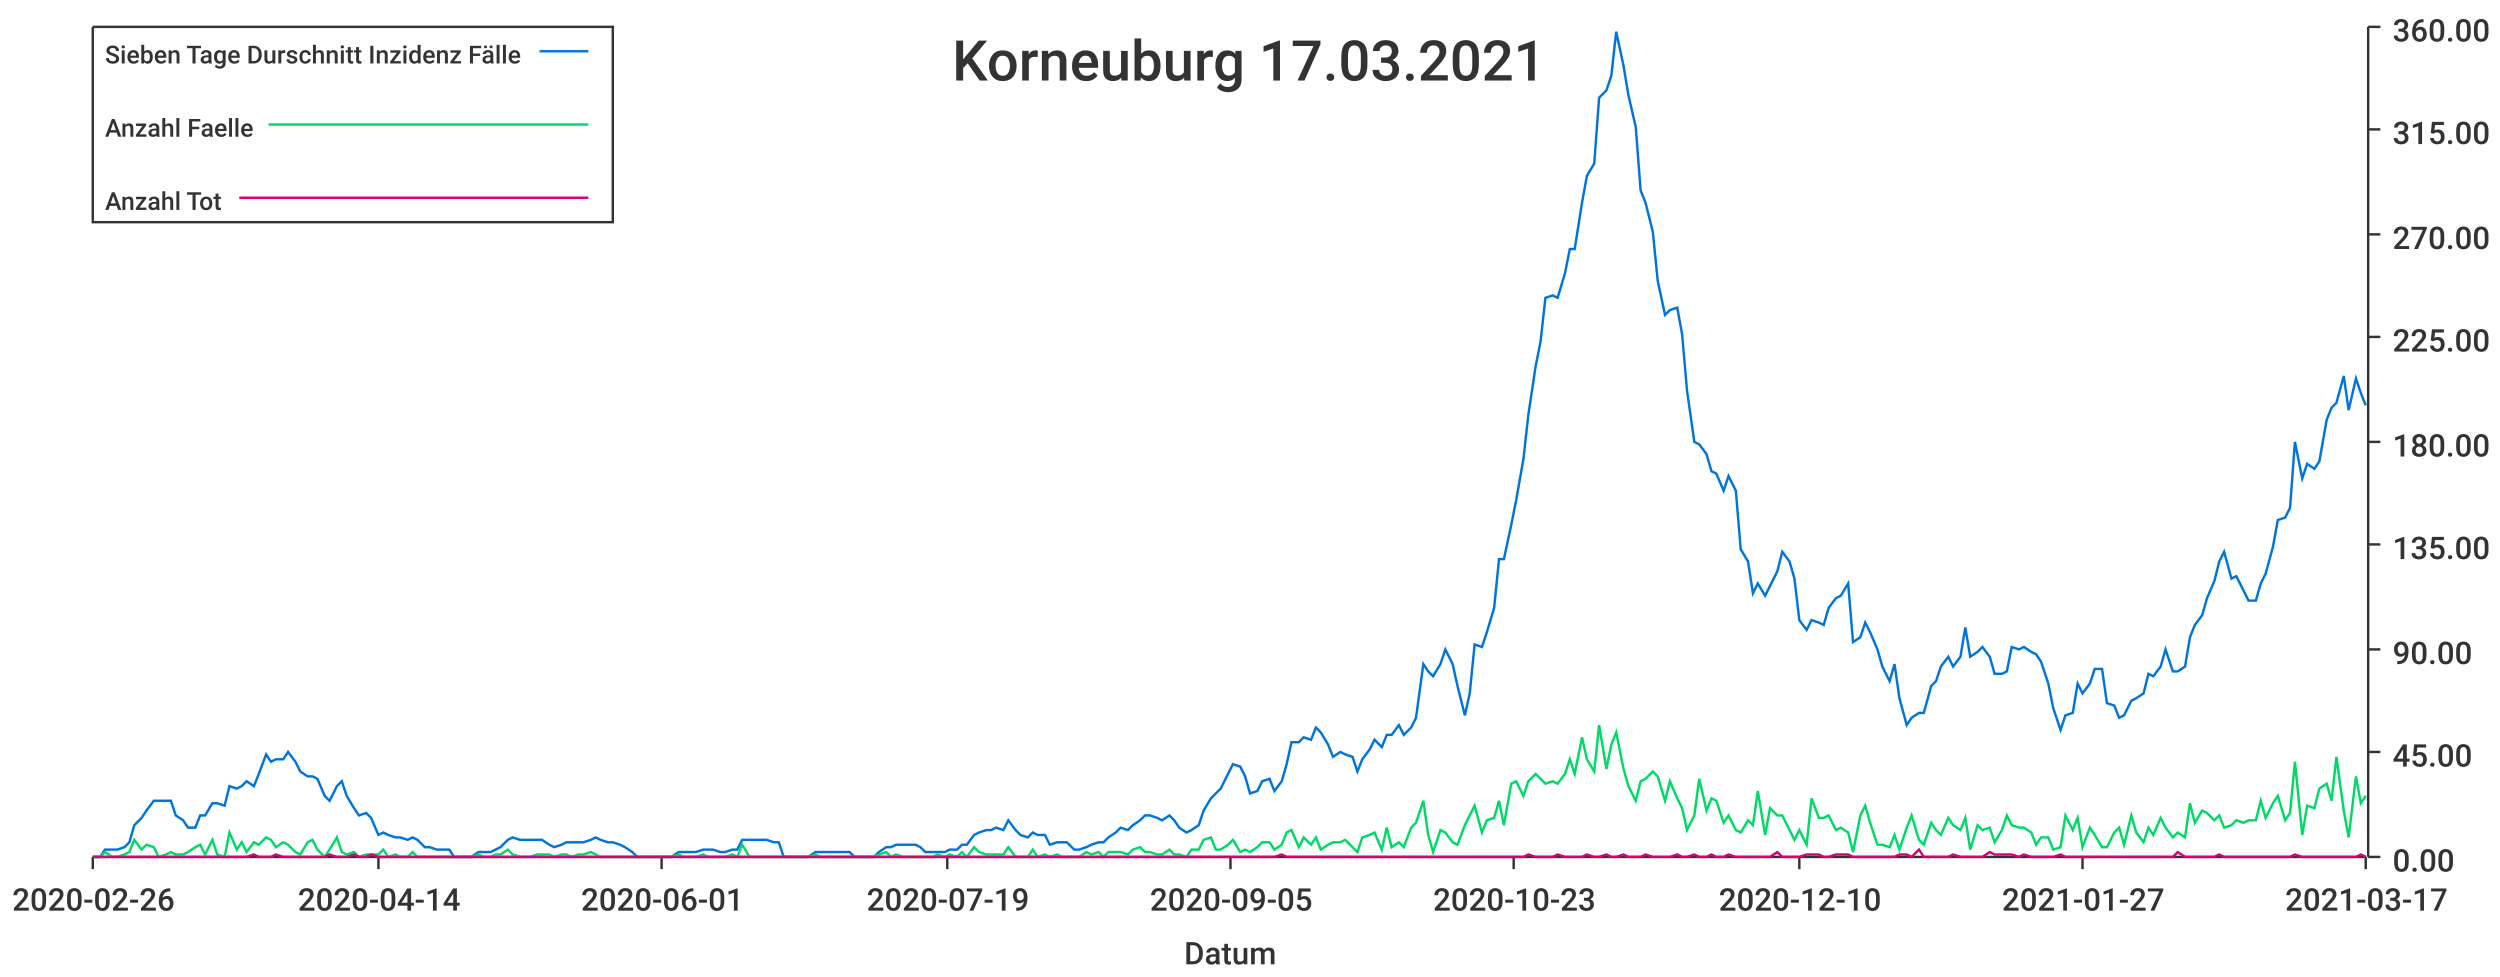
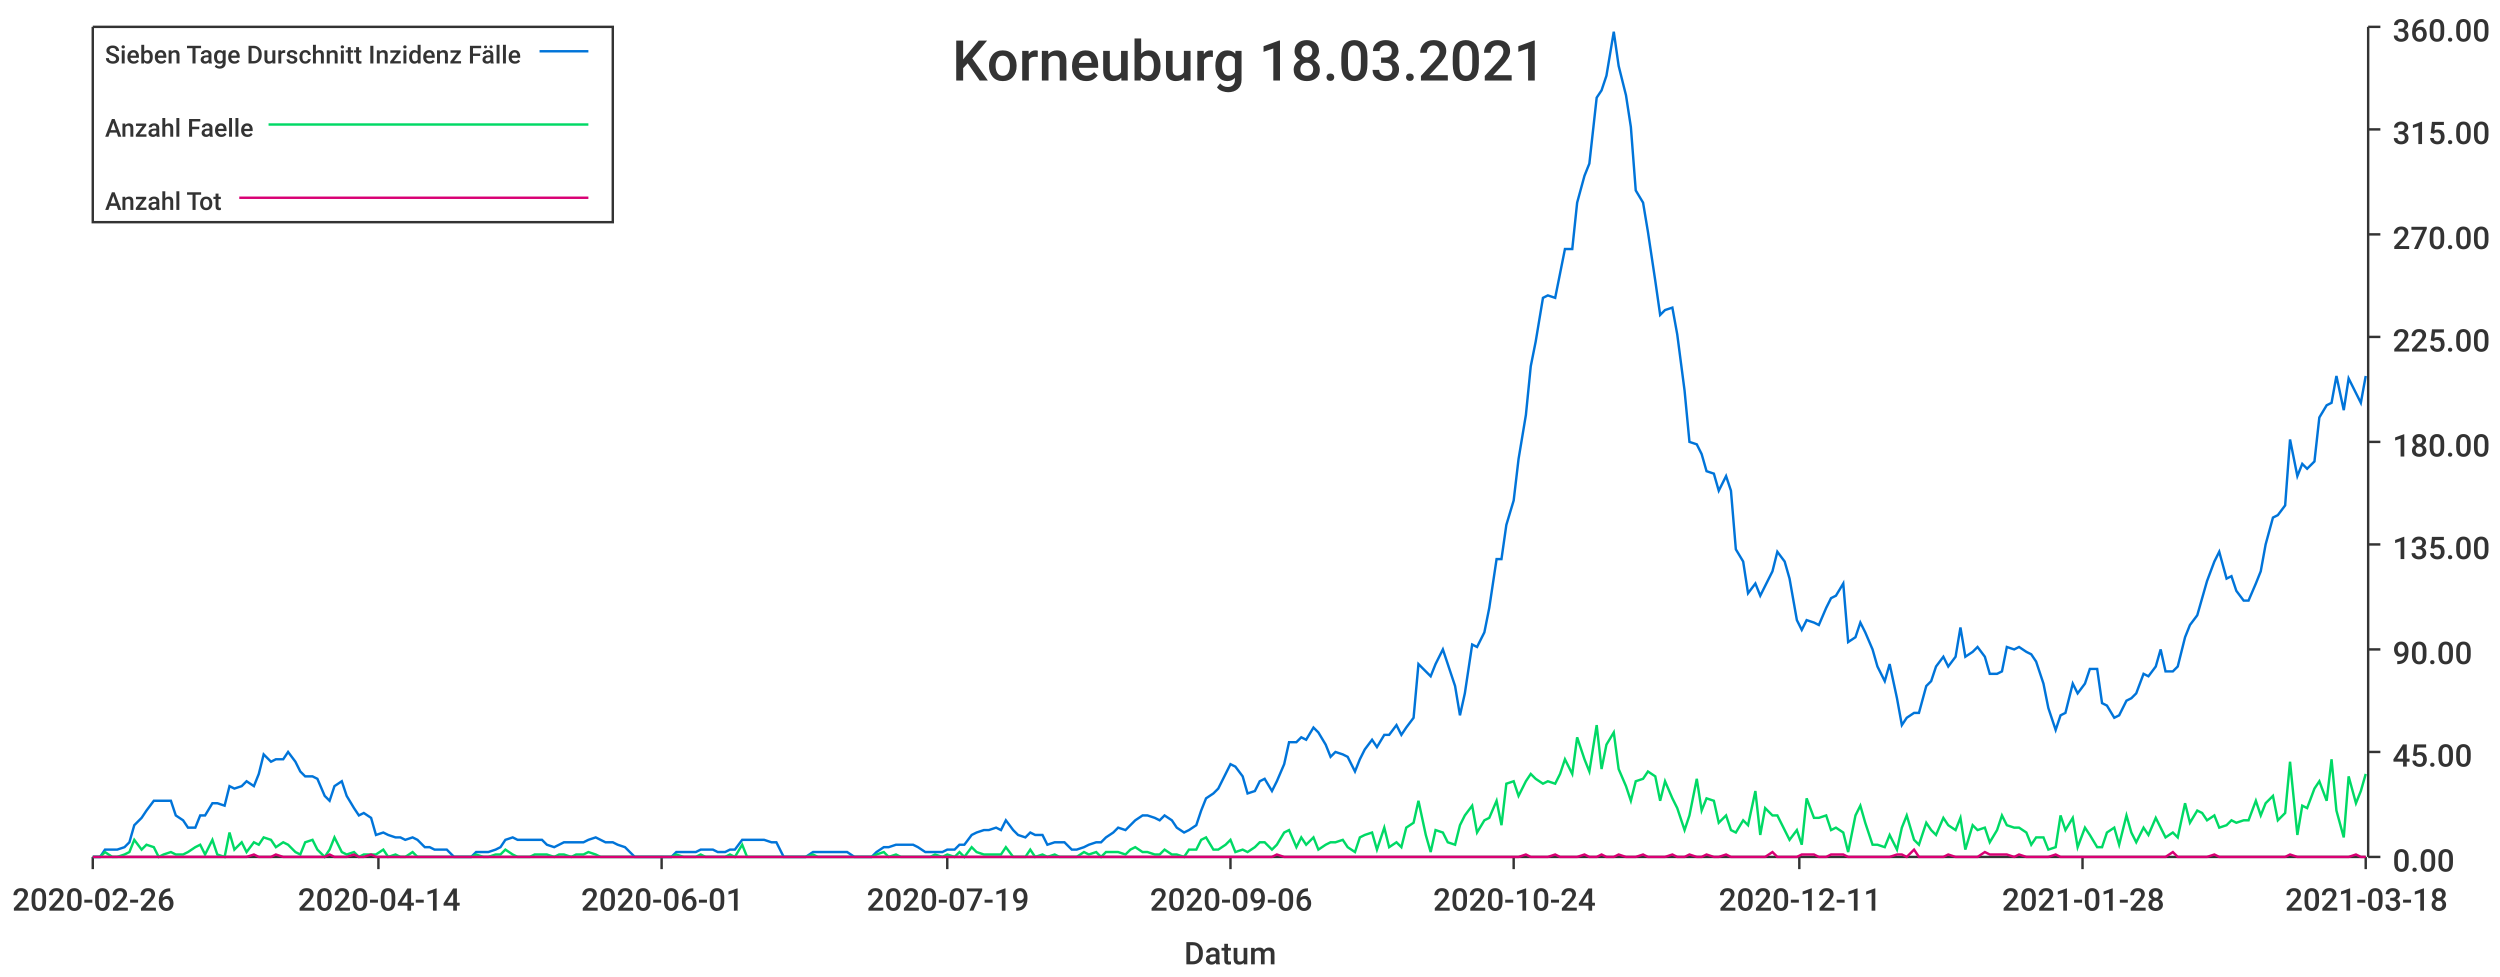
<svg xmlns="http://www.w3.org/2000/svg" width="1024" height="400">\n<path d="M 0 0 L 1024 0 L 1024 400 L 0 400 L 0 0" style="stroke-width:0;stroke:rgba(255,255,255,1.0);fill:rgba(255,255,255,1.0)" />
  <path d="M 38 11 L 969 11 L 969 351 L 38 351 L 38 11" style="stroke-width:0;stroke:rgba(255,255,255,1.0);fill:rgba(255,255,255,1.0)" />
  <path d="M 38 351 L 969 351" style="stroke-width:1;stroke:rgba(51,51,51,1.0);fill:none" />
  <path d="M 38 351 L 38 356" style="stroke-width:1;stroke:rgba(51,51,51,1.0);fill:none" />
  <text x="5" y="373" style="stroke-width:0;stroke:none;fill:rgba(51,51,51,1.0);font-size:12.8px;font-family:'Roboto Medium',sans-serif">2020-02-26</text>
  <path d="M 155 351 L 155 356" style="stroke-width:1;stroke:rgba(51,51,51,1.0);fill:none" />
  <text x="122" y="373" style="stroke-width:0;stroke:none;fill:rgba(51,51,51,1.0);font-size:12.8px;font-family:'Roboto Medium',sans-serif">2020-04-14</text>
  <path d="M 271 351 L 271 356" style="stroke-width:1;stroke:rgba(51,51,51,1.0);fill:none" />
  <text x="238" y="373" style="stroke-width:0;stroke:none;fill:rgba(51,51,51,1.0);font-size:12.8px;font-family:'Roboto Medium',sans-serif">2020-06-01</text>
  <path d="M 388 351 L 388 356" style="stroke-width:1;stroke:rgba(51,51,51,1.0);fill:none" />
  <text x="355" y="373" style="stroke-width:0;stroke:none;fill:rgba(51,51,51,1.0);font-size:12.8px;font-family:'Roboto Medium',sans-serif">2020-07-19</text>
  <path d="M 504 351 L 504 356" style="stroke-width:1;stroke:rgba(51,51,51,1.0);fill:none" />
-   <text x="471" y="373" style="stroke-width:0;stroke:none;fill:rgba(51,51,51,1.0);font-size:12.8px;font-family:'Roboto Medium',sans-serif">2020-09-05</text>
+   <text x="471" y="373" style="stroke-width:0;stroke:none;fill:rgba(51,51,51,1.0);font-size:12.8px;font-family:'Roboto Medium',sans-serif">2020-09-06</text>
  <path d="M 620 351 L 620 356" style="stroke-width:1;stroke:rgba(51,51,51,1.0);fill:none" />
-   <text x="587" y="373" style="stroke-width:0;stroke:none;fill:rgba(51,51,51,1.0);font-size:12.8px;font-family:'Roboto Medium',sans-serif">2020-10-23</text>
+   <text x="587" y="373" style="stroke-width:0;stroke:none;fill:rgba(51,51,51,1.0);font-size:12.8px;font-family:'Roboto Medium',sans-serif">2020-10-24</text>
  <path d="M 737 351 L 737 356" style="stroke-width:1;stroke:rgba(51,51,51,1.0);fill:none" />
-   <text x="704" y="373" style="stroke-width:0;stroke:none;fill:rgba(51,51,51,1.0);font-size:12.8px;font-family:'Roboto Medium',sans-serif">2020-12-10</text>
+   <text x="704" y="373" style="stroke-width:0;stroke:none;fill:rgba(51,51,51,1.0);font-size:12.8px;font-family:'Roboto Medium',sans-serif">2020-12-11</text>
  <path d="M 853 351 L 853 356" style="stroke-width:1;stroke:rgba(51,51,51,1.0);fill:none" />
-   <text x="820" y="373" style="stroke-width:0;stroke:none;fill:rgba(51,51,51,1.0);font-size:12.8px;font-family:'Roboto Medium',sans-serif">2021-01-27</text>
+   <text x="820" y="373" style="stroke-width:0;stroke:none;fill:rgba(51,51,51,1.0);font-size:12.8px;font-family:'Roboto Medium',sans-serif">2021-01-28</text>
  <path d="M 969 351 L 969 356" style="stroke-width:1;stroke:rgba(51,51,51,1.0);fill:none" />
-   <text x="936" y="373" style="stroke-width:0;stroke:none;fill:rgba(51,51,51,1.0);font-size:12.8px;font-family:'Roboto Medium',sans-serif">2021-03-17</text>
+   <text x="936" y="373" style="stroke-width:0;stroke:none;fill:rgba(51,51,51,1.0);font-size:12.8px;font-family:'Roboto Medium',sans-serif">2021-03-18</text>
  <text x="485" y="395" style="stroke-width:0;stroke:none;fill:rgba(51,51,51,1.0);font-size:12.8px;font-family:'Roboto Medium',sans-serif">Datum</text>
  <path d="M 970 351 L 970 11" style="stroke-width:1;stroke:rgba(51,51,51,1.0);fill:none" />
  <path d="M 970 351 L 975 351" style="stroke-width:1;stroke:rgba(51,51,51,1.0);fill:none" />
  <text x="980" y="357" style="stroke-width:0;stroke:none;fill:rgba(51,51,51,1.0);font-size:12.8px;font-family:'Roboto Medium',sans-serif">0.00</text>
  <path d="M 970 308 L 975 308" style="stroke-width:1;stroke:rgba(51,51,51,1.0);fill:none" />
  <text x="980" y="314" style="stroke-width:0;stroke:none;fill:rgba(51,51,51,1.0);font-size:12.8px;font-family:'Roboto Medium',sans-serif">45.00</text>
  <path d="M 970 266 L 975 266" style="stroke-width:1;stroke:rgba(51,51,51,1.0);fill:none" />
  <text x="980" y="272" style="stroke-width:0;stroke:none;fill:rgba(51,51,51,1.0);font-size:12.8px;font-family:'Roboto Medium',sans-serif">90.00</text>
  <path d="M 970 223 L 975 223" style="stroke-width:1;stroke:rgba(51,51,51,1.0);fill:none" />
  <text x="980" y="229" style="stroke-width:0;stroke:none;fill:rgba(51,51,51,1.0);font-size:12.8px;font-family:'Roboto Medium',sans-serif">135.00</text>
  <path d="M 970 181 L 975 181" style="stroke-width:1;stroke:rgba(51,51,51,1.0);fill:none" />
  <text x="980" y="187" style="stroke-width:0;stroke:none;fill:rgba(51,51,51,1.0);font-size:12.8px;font-family:'Roboto Medium',sans-serif">180.00</text>
  <path d="M 970 138 L 975 138" style="stroke-width:1;stroke:rgba(51,51,51,1.0);fill:none" />
  <text x="980" y="144" style="stroke-width:0;stroke:none;fill:rgba(51,51,51,1.0);font-size:12.8px;font-family:'Roboto Medium',sans-serif">225.00</text>
  <path d="M 970 96 L 975 96" style="stroke-width:1;stroke:rgba(51,51,51,1.0);fill:none" />
  <text x="980" y="102" style="stroke-width:0;stroke:none;fill:rgba(51,51,51,1.0);font-size:12.8px;font-family:'Roboto Medium',sans-serif">270.00</text>
  <path d="M 970 53 L 975 53" style="stroke-width:1;stroke:rgba(51,51,51,1.0);fill:none" />
  <text x="980" y="59" style="stroke-width:0;stroke:none;fill:rgba(51,51,51,1.0);font-size:12.8px;font-family:'Roboto Medium',sans-serif">315.00</text>
  <path d="M 970 11 L 975 11" style="stroke-width:1;stroke:rgba(51,51,51,1.0);fill:none" />
  <text x="980" y="17" style="stroke-width:0;stroke:none;fill:rgba(51,51,51,1.0);font-size:12.8px;font-family:'Roboto Medium',sans-serif">360.00</text>
-   <path d="M 38 351 L 41 351 L 43 348 L 46 348 L 48 348 L 51 347 L 53 345 L 55 338 L 58 335 L 60 332 L 63 328 L 65 328 L 68 328 L 70 328 L 72 334 L 75 336 L 77 339 L 80 339 L 82 334 L 84 334 L 87 329 L 89 329 L 92 330 L 94 322 L 97 323 L 99 322 L 101 320 L 104 322 L 106 317 L 109 309 L 111 312 L 113 311 L 116 311 L 118 308 L 121 312 L 123 316 L 126 318 L 128 318 L 130 319 L 133 326 L 135 328 L 138 322 L 140 320 L 142 326 L 145 331 L 147 334 L 150 333 L 152 335 L 155 342 L 157 341 L 159 342 L 162 343 L 164 343 L 167 344 L 169 343 L 171 344 L 174 347 L 176 347 L 179 348 L 181 348 L 184 348 L 186 351 L 188 351 L 191 351 L 193 351 L 196 349 L 198 349 L 201 349 L 203 348 L 205 347 L 208 344 L 210 343 L 213 344 L 215 344 L 217 344 L 220 344 L 222 344 L 225 346 L 227 347 L 230 346 L 232 345 L 234 345 L 237 345 L 239 345 L 242 344 L 244 343 L 246 344 L 249 345 L 251 345 L 254 346 L 256 347 L 259 349 L 261 351 L 263 351 L 266 351 L 268 351 L 271 351 L 273 351 L 275 351 L 278 349 L 280 349 L 283 349 L 285 349 L 288 348 L 290 348 L 292 348 L 295 349 L 297 349 L 300 348 L 302 348 L 304 344 L 307 344 L 309 344 L 312 344 L 314 344 L 317 345 L 319 345 L 321 351 L 324 351 L 326 351 L 329 351 L 331 351 L 334 349 L 336 349 L 338 349 L 341 349 L 343 349 L 346 349 L 348 349 L 350 351 L 353 351 L 355 351 L 358 351 L 360 349 L 363 347 L 365 347 L 367 346 L 370 346 L 372 346 L 375 346 L 377 347 L 379 349 L 382 349 L 384 349 L 387 349 L 389 348 L 392 348 L 394 346 L 396 346 L 399 342 L 401 341 L 404 340 L 406 340 L 408 339 L 411 340 L 413 336 L 416 340 L 418 342 L 421 343 L 423 341 L 425 342 L 428 342 L 430 346 L 433 345 L 435 345 L 437 345 L 440 348 L 442 348 L 445 347 L 447 346 L 450 345 L 452 345 L 454 343 L 457 341 L 459 339 L 462 340 L 464 338 L 467 336 L 469 334 L 471 334 L 474 335 L 476 336 L 479 334 L 481 336 L 483 339 L 486 341 L 488 340 L 491 338 L 493 332 L 496 327 L 498 325 L 500 323 L 503 317 L 505 313 L 508 314 L 510 318 L 512 325 L 515 324 L 517 320 L 520 319 L 522 324 L 525 320 L 527 313 L 529 304 L 532 304 L 534 302 L 537 303 L 539 298 L 541 300 L 544 305 L 546 310 L 549 308 L 551 309 L 554 310 L 556 316 L 558 311 L 561 307 L 563 303 L 566 306 L 568 301 L 570 301 L 573 297 L 575 301 L 578 298 L 580 294 L 583 272 L 585 275 L 587 277 L 590 272 L 592 266 L 595 272 L 597 281 L 600 293 L 602 284 L 604 264 L 607 265 L 609 259 L 612 249 L 614 229 L 616 229 L 619 215 L 621 205 L 624 188 L 626 170 L 629 150 L 631 140 L 633 122 L 636 121 L 638 122 L 641 112 L 643 102 L 645 102 L 648 83 L 650 72 L 653 67 L 655 40 L 658 37 L 660 31 L 662 13 L 665 27 L 667 39 L 670 52 L 672 78 L 674 83 L 677 95 L 679 115 L 682 129 L 684 127 L 687 126 L 689 137 L 691 160 L 694 181 L 696 182 L 699 186 L 701 193 L 703 194 L 706 201 L 708 195 L 711 201 L 713 225 L 716 230 L 718 243 L 720 239 L 723 244 L 725 240 L 728 234 L 730 226 L 733 230 L 735 237 L 737 254 L 740 258 L 742 254 L 745 255 L 747 256 L 749 249 L 752 245 L 754 244 L 757 239 L 759 263 L 762 261 L 764 255 L 766 259 L 769 266 L 771 273 L 774 279 L 776 272 L 778 286 L 781 297 L 783 294 L 786 292 L 788 292 L 791 281 L 793 279 L 795 273 L 798 269 L 800 273 L 803 269 L 805 257 L 807 269 L 810 267 L 812 265 L 815 269 L 817 276 L 820 276 L 822 275 L 824 265 L 827 266 L 829 265 L 832 267 L 834 268 L 836 271 L 839 280 L 841 290 L 844 299 L 846 293 L 849 292 L 851 280 L 853 284 L 856 280 L 858 274 L 861 274 L 863 288 L 866 289 L 868 294 L 870 293 L 873 287 L 875 286 L 878 284 L 880 276 L 882 277 L 885 273 L 887 266 L 890 275 L 892 275 L 895 273 L 897 261 L 899 256 L 902 252 L 904 245 L 907 238 L 909 230 L 911 226 L 914 237 L 916 236 L 919 242 L 921 246 L 924 246 L 926 239 L 928 235 L 931 224 L 933 213 L 936 212 L 938 208 L 940 181 L 943 196 L 945 190 L 948 192 L 950 189 L 953 172 L 955 167 L 957 165 L 960 154 L 962 168 L 965 155 L 967 161 L 969 166" style="stroke-width:1;stroke:rgba(0,116,217,1.0);fill:none" />
-   <path d="M 38 351 L 41 351 L 43 349 L 46 351 L 48 351 L 51 350 L 53 349 L 55 344 L 58 348 L 60 346 L 63 347 L 65 351 L 68 350 L 70 349 L 72 350 L 75 350 L 77 349 L 80 347 L 82 346 L 84 350 L 87 344 L 89 350 L 92 351 L 94 341 L 97 348 L 99 345 L 101 349 L 104 345 L 106 346 L 109 343 L 111 344 L 113 347 L 116 345 L 118 346 L 121 349 L 123 350 L 126 345 L 128 344 L 130 348 L 133 351 L 135 348 L 138 343 L 140 349 L 142 350 L 145 349 L 147 351 L 150 350 L 152 350 L 155 350 L 157 348 L 159 351 L 162 350 L 164 351 L 167 351 L 169 349 L 171 351 L 174 351 L 176 351 L 179 351 L 181 351 L 184 351 L 186 351 L 188 351 L 191 351 L 193 351 L 196 350 L 198 351 L 201 351 L 203 350 L 205 350 L 208 348 L 210 350 L 213 351 L 215 351 L 217 351 L 220 350 L 222 350 L 225 350 L 227 351 L 230 350 L 232 350 L 234 351 L 237 350 L 239 350 L 242 349 L 244 350 L 246 351 L 249 351 L 251 351 L 254 351 L 256 351 L 259 351 L 261 351 L 263 351 L 266 351 L 268 351 L 271 351 L 273 351 L 275 351 L 278 350 L 280 351 L 283 351 L 285 351 L 288 350 L 290 351 L 292 351 L 295 351 L 297 351 L 300 350 L 302 351 L 304 346 L 307 351 L 309 351 L 312 351 L 314 351 L 317 351 L 319 351 L 321 351 L 324 351 L 326 351 L 329 351 L 331 351 L 334 350 L 336 351 L 338 351 L 341 351 L 343 351 L 346 351 L 348 351 L 350 351 L 353 351 L 355 351 L 358 351 L 360 350 L 363 349 L 365 351 L 367 350 L 370 351 L 372 351 L 375 351 L 377 351 L 379 351 L 382 351 L 384 350 L 387 351 L 389 350 L 392 351 L 394 349 L 396 351 L 399 347 L 401 349 L 404 350 L 406 350 L 408 350 L 411 350 L 413 347 L 416 351 L 418 351 L 421 351 L 423 348 L 425 351 L 428 350 L 430 351 L 433 350 L 435 351 L 437 351 L 440 351 L 442 351 L 445 349 L 447 350 L 450 349 L 452 351 L 454 349 L 457 349 L 459 349 L 462 350 L 464 348 L 467 347 L 469 349 L 471 349 L 474 350 L 476 350 L 479 348 L 481 350 L 483 350 L 486 351 L 488 348 L 491 348 L 493 344 L 496 343 L 498 348 L 500 348 L 503 346 L 505 344 L 508 349 L 510 348 L 512 349 L 515 347 L 517 345 L 520 345 L 522 348 L 525 346 L 527 341 L 529 340 L 532 347 L 534 343 L 537 346 L 539 343 L 541 348 L 544 346 L 546 345 L 549 345 L 551 344 L 554 347 L 556 349 L 558 343 L 561 342 L 563 341 L 566 348 L 568 339 L 570 347 L 573 345 L 575 347 L 578 339 L 580 337 L 583 328 L 585 342 L 587 349 L 590 340 L 592 341 L 595 345 L 597 346 L 600 338 L 602 334 L 604 330 L 607 341 L 609 336 L 612 335 L 614 328 L 616 338 L 619 321 L 621 320 L 624 326 L 626 320 L 629 317 L 631 319 L 633 321 L 636 320 L 638 321 L 641 317 L 643 311 L 645 317 L 648 302 L 650 311 L 653 316 L 655 297 L 658 315 L 660 305 L 662 300 L 665 315 L 667 322 L 670 328 L 672 320 L 674 319 L 677 316 L 679 318 L 682 328 L 684 320 L 687 327 L 689 331 L 691 340 L 694 334 L 696 319 L 699 332 L 701 327 L 703 328 L 706 337 L 708 334 L 711 340 L 713 341 L 716 336 L 718 338 L 720 324 L 723 342 L 725 331 L 728 334 L 730 334 L 733 340 L 735 344 L 737 340 L 740 346 L 742 327 L 745 335 L 747 335 L 749 334 L 752 340 L 754 339 L 757 341 L 759 349 L 762 334 L 764 330 L 766 337 L 769 346 L 771 346 L 774 347 L 776 342 L 778 348 L 781 339 L 783 334 L 786 344 L 788 346 L 791 337 L 793 340 L 795 342 L 798 335 L 800 338 L 803 340 L 805 335 L 807 348 L 810 338 L 812 340 L 815 339 L 817 345 L 820 340 L 822 334 L 824 338 L 827 339 L 829 339 L 832 341 L 834 346 L 836 343 L 839 343 L 841 348 L 844 347 L 846 334 L 849 340 L 851 335 L 853 347 L 856 339 L 858 342 L 861 347 L 863 347 L 866 341 L 868 339 L 870 346 L 873 334 L 875 341 L 878 345 L 880 339 L 882 342 L 885 335 L 887 339 L 890 343 L 892 341 L 895 343 L 897 329 L 899 337 L 902 332 L 904 333 L 907 336 L 909 334 L 911 339 L 914 338 L 916 336 L 919 337 L 921 336 L 924 336 L 926 328 L 928 335 L 931 329 L 933 326 L 936 336 L 938 333 L 940 312 L 943 342 L 945 330 L 948 331 L 950 323 L 953 321 L 955 328 L 957 310 L 960 332 L 962 343 L 965 318 L 967 329 L 969 326" style="stroke-width:1;stroke:rgba(0,217,101,1.0);fill:none" />
-   <path d="M 38 351 L 41 351 L 43 351 L 46 351 L 48 351 L 51 351 L 53 351 L 55 351 L 58 351 L 60 351 L 63 351 L 65 351 L 68 351 L 70 351 L 72 351 L 75 351 L 77 351 L 80 351 L 82 351 L 84 351 L 87 351 L 89 351 L 92 351 L 94 351 L 97 351 L 99 351 L 101 351 L 104 350 L 106 351 L 109 351 L 111 351 L 113 350 L 116 351 L 118 351 L 121 351 L 123 351 L 126 351 L 128 351 L 130 351 L 133 351 L 135 350 L 138 351 L 140 351 L 142 351 L 145 350 L 147 351 L 150 351 L 152 350 L 155 351 L 157 351 L 159 351 L 162 351 L 164 351 L 167 351 L 169 351 L 171 351 L 174 351 L 176 351 L 179 351 L 181 351 L 184 351 L 186 351 L 188 351 L 191 351 L 193 351 L 196 351 L 198 351 L 201 351 L 203 351 L 205 351 L 208 351 L 210 351 L 213 351 L 215 351 L 217 351 L 220 351 L 222 351 L 225 351 L 227 351 L 230 351 L 232 351 L 234 351 L 237 351 L 239 351 L 242 351 L 244 351 L 246 351 L 249 351 L 251 351 L 254 351 L 256 351 L 259 351 L 261 351 L 263 351 L 266 351 L 268 351 L 271 351 L 273 351 L 275 351 L 278 351 L 280 351 L 283 351 L 285 351 L 288 351 L 290 351 L 292 351 L 295 351 L 297 351 L 300 351 L 302 351 L 304 351 L 307 351 L 309 351 L 312 351 L 314 351 L 317 351 L 319 351 L 321 351 L 324 351 L 326 351 L 329 351 L 331 351 L 334 351 L 336 351 L 338 351 L 341 351 L 343 351 L 346 351 L 348 351 L 350 351 L 353 351 L 355 351 L 358 351 L 360 351 L 363 351 L 365 351 L 367 351 L 370 351 L 372 351 L 375 351 L 377 351 L 379 351 L 382 351 L 384 351 L 387 351 L 389 351 L 392 351 L 394 351 L 396 351 L 399 351 L 401 351 L 404 351 L 406 351 L 408 351 L 411 351 L 413 351 L 416 351 L 418 351 L 421 351 L 423 351 L 425 351 L 428 351 L 430 351 L 433 351 L 435 351 L 437 351 L 440 351 L 442 351 L 445 351 L 447 351 L 450 351 L 452 351 L 454 351 L 457 351 L 459 351 L 462 351 L 464 351 L 467 351 L 469 351 L 471 351 L 474 351 L 476 351 L 479 351 L 481 351 L 483 351 L 486 351 L 488 351 L 491 351 L 493 351 L 496 351 L 498 351 L 500 351 L 503 351 L 505 351 L 508 351 L 510 351 L 512 351 L 515 351 L 517 351 L 520 351 L 522 351 L 525 350 L 527 351 L 529 351 L 532 351 L 534 351 L 537 351 L 539 351 L 541 351 L 544 351 L 546 351 L 549 351 L 551 351 L 554 351 L 556 351 L 558 351 L 561 351 L 563 351 L 566 351 L 568 351 L 570 351 L 573 351 L 575 351 L 578 351 L 580 351 L 583 351 L 585 351 L 587 351 L 590 351 L 592 351 L 595 351 L 597 351 L 600 351 L 602 351 L 604 351 L 607 351 L 609 351 L 612 351 L 614 351 L 616 351 L 619 351 L 621 351 L 624 351 L 626 350 L 629 351 L 631 351 L 633 351 L 636 351 L 638 350 L 641 351 L 643 351 L 645 351 L 648 351 L 650 350 L 653 351 L 655 351 L 658 350 L 660 351 L 662 351 L 665 350 L 667 351 L 670 351 L 672 351 L 674 350 L 677 351 L 679 351 L 682 351 L 684 351 L 687 350 L 689 351 L 691 351 L 694 350 L 696 351 L 699 351 L 701 350 L 703 351 L 706 351 L 708 350 L 711 351 L 713 351 L 716 351 L 718 351 L 720 351 L 723 351 L 725 351 L 728 349 L 730 351 L 733 351 L 735 351 L 737 351 L 740 350 L 742 350 L 745 350 L 747 351 L 749 351 L 752 350 L 754 350 L 757 350 L 759 351 L 762 351 L 764 351 L 766 351 L 769 351 L 771 351 L 774 351 L 776 351 L 778 350 L 781 350 L 783 351 L 786 348 L 788 351 L 791 351 L 793 351 L 795 351 L 798 351 L 800 350 L 803 351 L 805 351 L 807 351 L 810 351 L 812 351 L 815 349 L 817 350 L 820 350 L 822 350 L 824 350 L 827 351 L 829 350 L 832 351 L 834 351 L 836 351 L 839 351 L 841 351 L 844 350 L 846 351 L 849 351 L 851 351 L 853 351 L 856 351 L 858 351 L 861 351 L 863 351 L 866 351 L 868 351 L 870 351 L 873 351 L 875 351 L 878 351 L 880 351 L 882 351 L 885 351 L 887 351 L 890 351 L 892 349 L 895 351 L 897 351 L 899 351 L 902 351 L 904 351 L 907 351 L 909 350 L 911 351 L 914 351 L 916 351 L 919 351 L 921 351 L 924 351 L 926 351 L 928 351 L 931 351 L 933 351 L 936 351 L 938 351 L 940 350 L 943 351 L 945 351 L 948 351 L 950 351 L 953 351 L 955 351 L 957 351 L 960 351 L 962 351 L 965 351 L 967 350 L 969 351" style="stroke-width:1;stroke:rgba(217,0,116,1.0);fill:none" />
-   <text x="390" y="33" style="stroke-width:0;stroke:none;fill:rgba(51,51,51,1.0);font-size:23.0px;font-family:'Roboto Medium',sans-serif">Korneuburg 17.03.2021</text>
+   <path d="M 38 351 L 41 351 L 43 348 L 46 348 L 48 348 L 51 347 L 53 345 L 55 338 L 58 335 L 60 332 L 63 328 L 65 328 L 67 328 L 70 328 L 72 334 L 75 336 L 77 339 L 80 339 L 82 334 L 84 334 L 87 329 L 89 329 L 92 330 L 94 322 L 96 323 L 99 322 L 101 320 L 104 322 L 106 317 L 108 309 L 111 312 L 113 311 L 116 311 L 118 308 L 121 312 L 123 316 L 125 318 L 128 318 L 130 319 L 133 326 L 135 328 L 137 322 L 140 320 L 142 326 L 145 331 L 147 334 L 149 333 L 152 335 L 154 342 L 157 341 L 159 342 L 162 343 L 164 343 L 166 344 L 169 343 L 171 344 L 174 347 L 176 347 L 178 348 L 181 348 L 183 348 L 186 351 L 188 351 L 190 351 L 193 351 L 195 349 L 198 349 L 200 349 L 203 348 L 205 347 L 207 344 L 210 343 L 212 344 L 215 344 L 217 344 L 219 344 L 222 344 L 224 346 L 227 347 L 229 346 L 231 345 L 234 345 L 236 345 L 239 345 L 241 344 L 244 343 L 246 344 L 248 345 L 251 345 L 253 346 L 256 347 L 258 349 L 260 351 L 263 351 L 265 351 L 268 351 L 270 351 L 272 351 L 275 351 L 277 349 L 280 349 L 282 349 L 285 349 L 287 348 L 289 348 L 292 348 L 294 349 L 297 349 L 299 348 L 301 348 L 304 344 L 306 344 L 309 344 L 311 344 L 313 344 L 316 345 L 318 345 L 321 351 L 323 351 L 326 351 L 328 351 L 330 351 L 333 349 L 335 349 L 338 349 L 340 349 L 342 349 L 345 349 L 347 349 L 350 351 L 352 351 L 354 351 L 357 351 L 359 349 L 362 347 L 364 347 L 367 346 L 369 346 L 371 346 L 374 346 L 376 347 L 379 349 L 381 349 L 383 349 L 386 349 L 388 348 L 391 348 L 393 346 L 395 346 L 398 342 L 400 341 L 403 340 L 405 340 L 408 339 L 410 340 L 412 336 L 415 340 L 417 342 L 420 343 L 422 341 L 424 342 L 427 342 L 429 346 L 432 345 L 434 345 L 436 345 L 439 348 L 441 348 L 444 347 L 446 346 L 449 345 L 451 345 L 453 343 L 456 341 L 458 339 L 461 340 L 463 338 L 465 336 L 468 334 L 470 334 L 473 335 L 475 336 L 477 334 L 480 336 L 482 339 L 485 341 L 487 340 L 490 338 L 492 332 L 494 327 L 497 325 L 499 323 L 502 317 L 504 313 L 506 314 L 509 318 L 511 325 L 514 324 L 516 320 L 518 319 L 521 324 L 523 320 L 526 313 L 528 304 L 531 304 L 533 302 L 535 303 L 538 298 L 540 300 L 543 305 L 545 310 L 547 308 L 550 309 L 552 310 L 555 316 L 557 311 L 559 307 L 562 303 L 564 306 L 567 301 L 569 301 L 572 297 L 574 301 L 576 298 L 579 294 L 581 272 L 584 275 L 586 277 L 588 272 L 591 266 L 593 272 L 596 281 L 598 293 L 600 284 L 603 264 L 605 265 L 608 259 L 610 249 L 613 229 L 615 229 L 617 215 L 620 205 L 622 188 L 625 170 L 627 150 L 629 140 L 632 122 L 634 121 L 637 122 L 639 112 L 641 102 L 644 102 L 646 83 L 649 72 L 651 67 L 654 40 L 656 37 L 658 31 L 661 13 L 663 27 L 666 39 L 668 52 L 670 78 L 673 83 L 675 95 L 678 115 L 680 129 L 682 127 L 685 126 L 687 137 L 690 160 L 692 181 L 695 182 L 697 186 L 699 193 L 702 194 L 704 201 L 707 195 L 709 201 L 711 225 L 714 230 L 716 243 L 719 239 L 721 244 L 723 240 L 726 234 L 728 226 L 731 230 L 733 237 L 736 254 L 738 258 L 740 254 L 743 255 L 745 256 L 748 249 L 750 245 L 752 244 L 755 239 L 757 263 L 760 261 L 762 255 L 764 259 L 767 266 L 769 273 L 772 279 L 774 272 L 777 286 L 779 297 L 781 294 L 784 292 L 786 292 L 789 281 L 791 279 L 793 273 L 796 269 L 798 273 L 801 269 L 803 257 L 805 269 L 808 267 L 810 265 L 813 269 L 815 276 L 818 276 L 820 275 L 822 265 L 825 266 L 827 265 L 830 267 L 832 268 L 834 271 L 837 280 L 839 290 L 842 299 L 844 293 L 846 292 L 849 280 L 851 284 L 854 280 L 856 274 L 859 274 L 861 288 L 863 289 L 866 294 L 868 293 L 871 287 L 873 286 L 875 284 L 878 276 L 880 277 L 883 273 L 885 266 L 887 275 L 890 275 L 892 273 L 895 261 L 897 256 L 900 252 L 902 245 L 904 238 L 907 230 L 909 226 L 912 237 L 914 236 L 916 242 L 919 246 L 921 246 L 924 239 L 926 234 L 928 223 L 931 212 L 933 211 L 936 207 L 938 180 L 941 195 L 943 190 L 945 192 L 948 189 L 950 171 L 953 166 L 955 165 L 957 154 L 960 168 L 962 155 L 965 161 L 967 165 L 969 154" style="stroke-width:1;stroke:rgba(0,116,217,1.0);fill:none" />
+   <path d="M 38 351 L 41 351 L 43 349 L 46 351 L 48 351 L 51 350 L 53 349 L 55 344 L 58 348 L 60 346 L 63 347 L 65 351 L 67 350 L 70 349 L 72 350 L 75 350 L 77 349 L 80 347 L 82 346 L 84 350 L 87 344 L 89 350 L 92 351 L 94 341 L 96 348 L 99 345 L 101 349 L 104 345 L 106 346 L 108 343 L 111 344 L 113 347 L 116 345 L 118 346 L 121 349 L 123 350 L 125 345 L 128 344 L 130 348 L 133 351 L 135 348 L 137 343 L 140 349 L 142 350 L 145 349 L 147 351 L 149 350 L 152 350 L 154 350 L 157 348 L 159 351 L 162 350 L 164 351 L 166 351 L 169 349 L 171 351 L 174 351 L 176 351 L 178 351 L 181 351 L 183 351 L 186 351 L 188 351 L 190 351 L 193 351 L 195 350 L 198 351 L 200 351 L 203 350 L 205 350 L 207 348 L 210 350 L 212 351 L 215 351 L 217 351 L 219 350 L 222 350 L 224 350 L 227 351 L 229 350 L 231 350 L 234 351 L 236 350 L 239 350 L 241 349 L 244 350 L 246 351 L 248 351 L 251 351 L 253 351 L 256 351 L 258 351 L 260 351 L 263 351 L 265 351 L 268 351 L 270 351 L 272 351 L 275 351 L 277 350 L 280 351 L 282 351 L 285 351 L 287 350 L 289 351 L 292 351 L 294 351 L 297 351 L 299 350 L 301 351 L 304 346 L 306 351 L 309 351 L 311 351 L 313 351 L 316 351 L 318 351 L 321 351 L 323 351 L 326 351 L 328 351 L 330 351 L 333 350 L 335 351 L 338 351 L 340 351 L 342 351 L 345 351 L 347 351 L 350 351 L 352 351 L 354 351 L 357 351 L 359 350 L 362 349 L 364 351 L 367 350 L 369 351 L 371 351 L 374 351 L 376 351 L 379 351 L 381 351 L 383 350 L 386 351 L 388 350 L 391 351 L 393 349 L 395 351 L 398 347 L 400 349 L 403 350 L 405 350 L 408 350 L 410 350 L 412 347 L 415 351 L 417 351 L 420 351 L 422 348 L 424 351 L 427 350 L 429 351 L 432 350 L 434 351 L 436 351 L 439 351 L 441 351 L 444 349 L 446 350 L 449 349 L 451 351 L 453 349 L 456 349 L 458 349 L 461 350 L 463 348 L 465 347 L 468 349 L 470 349 L 473 350 L 475 350 L 477 348 L 480 350 L 482 350 L 485 351 L 487 348 L 490 348 L 492 344 L 494 343 L 497 348 L 499 348 L 502 346 L 504 344 L 506 349 L 509 348 L 511 349 L 514 347 L 516 345 L 518 345 L 521 348 L 523 346 L 526 341 L 528 340 L 531 347 L 533 343 L 535 346 L 538 343 L 540 348 L 543 346 L 545 345 L 547 345 L 550 344 L 552 347 L 555 349 L 557 343 L 559 342 L 562 341 L 564 348 L 567 339 L 569 347 L 572 345 L 574 347 L 576 339 L 579 337 L 581 328 L 584 342 L 586 349 L 588 340 L 591 341 L 593 345 L 596 346 L 598 338 L 600 334 L 603 330 L 605 341 L 608 336 L 610 335 L 613 328 L 615 338 L 617 321 L 620 320 L 622 326 L 625 320 L 627 317 L 629 319 L 632 321 L 634 320 L 637 321 L 639 317 L 641 311 L 644 317 L 646 302 L 649 311 L 651 316 L 654 297 L 656 315 L 658 305 L 661 300 L 663 315 L 666 322 L 668 328 L 670 320 L 673 319 L 675 316 L 678 318 L 680 328 L 682 320 L 685 327 L 687 331 L 690 340 L 692 334 L 695 319 L 697 332 L 699 327 L 702 328 L 704 337 L 707 334 L 709 340 L 711 341 L 714 336 L 716 338 L 719 324 L 721 342 L 723 331 L 726 334 L 728 334 L 731 340 L 733 344 L 736 340 L 738 346 L 740 327 L 743 335 L 745 335 L 748 334 L 750 340 L 752 339 L 755 341 L 757 349 L 760 334 L 762 330 L 764 337 L 767 346 L 769 346 L 772 347 L 774 342 L 777 348 L 779 339 L 781 334 L 784 344 L 786 346 L 789 337 L 791 340 L 793 342 L 796 335 L 798 338 L 801 340 L 803 335 L 805 348 L 808 338 L 810 340 L 813 339 L 815 345 L 818 340 L 820 334 L 822 338 L 825 339 L 827 339 L 830 341 L 832 346 L 834 343 L 837 343 L 839 348 L 842 347 L 844 334 L 846 340 L 849 335 L 851 347 L 854 339 L 856 342 L 859 347 L 861 347 L 863 341 L 866 339 L 868 346 L 871 334 L 873 341 L 875 345 L 878 339 L 880 342 L 883 335 L 885 339 L 887 343 L 890 341 L 892 343 L 895 329 L 897 337 L 900 332 L 902 333 L 904 336 L 907 334 L 909 339 L 912 338 L 914 336 L 916 337 L 919 336 L 921 336 L 924 328 L 926 334 L 928 329 L 931 326 L 933 336 L 936 333 L 938 312 L 941 342 L 943 330 L 945 331 L 948 323 L 950 320 L 953 328 L 955 311 L 957 332 L 960 343 L 962 318 L 965 329 L 967 324 L 969 317" style="stroke-width:1;stroke:rgba(0,217,101,1.0);fill:none" />
+   <path d="M 38 351 L 41 351 L 43 351 L 46 351 L 48 351 L 51 351 L 53 351 L 55 351 L 58 351 L 60 351 L 63 351 L 65 351 L 67 351 L 70 351 L 72 351 L 75 351 L 77 351 L 80 351 L 82 351 L 84 351 L 87 351 L 89 351 L 92 351 L 94 351 L 96 351 L 99 351 L 101 351 L 104 350 L 106 351 L 108 351 L 111 351 L 113 350 L 116 351 L 118 351 L 121 351 L 123 351 L 125 351 L 128 351 L 130 351 L 133 351 L 135 350 L 137 351 L 140 351 L 142 351 L 145 350 L 147 351 L 149 351 L 152 350 L 154 351 L 157 351 L 159 351 L 162 351 L 164 351 L 166 351 L 169 351 L 171 351 L 174 351 L 176 351 L 178 351 L 181 351 L 183 351 L 186 351 L 188 351 L 190 351 L 193 351 L 195 351 L 198 351 L 200 351 L 203 351 L 205 351 L 207 351 L 210 351 L 212 351 L 215 351 L 217 351 L 219 351 L 222 351 L 224 351 L 227 351 L 229 351 L 231 351 L 234 351 L 236 351 L 239 351 L 241 351 L 244 351 L 246 351 L 248 351 L 251 351 L 253 351 L 256 351 L 258 351 L 260 351 L 263 351 L 265 351 L 268 351 L 270 351 L 272 351 L 275 351 L 277 351 L 280 351 L 282 351 L 285 351 L 287 351 L 289 351 L 292 351 L 294 351 L 297 351 L 299 351 L 301 351 L 304 351 L 306 351 L 309 351 L 311 351 L 313 351 L 316 351 L 318 351 L 321 351 L 323 351 L 326 351 L 328 351 L 330 351 L 333 351 L 335 351 L 338 351 L 340 351 L 342 351 L 345 351 L 347 351 L 350 351 L 352 351 L 354 351 L 357 351 L 359 351 L 362 351 L 364 351 L 367 351 L 369 351 L 371 351 L 374 351 L 376 351 L 379 351 L 381 351 L 383 351 L 386 351 L 388 351 L 391 351 L 393 351 L 395 351 L 398 351 L 400 351 L 403 351 L 405 351 L 408 351 L 410 351 L 412 351 L 415 351 L 417 351 L 420 351 L 422 351 L 424 351 L 427 351 L 429 351 L 432 351 L 434 351 L 436 351 L 439 351 L 441 351 L 444 351 L 446 351 L 449 351 L 451 351 L 453 351 L 456 351 L 458 351 L 461 351 L 463 351 L 465 351 L 468 351 L 470 351 L 473 351 L 475 351 L 477 351 L 480 351 L 482 351 L 485 351 L 487 351 L 490 351 L 492 351 L 494 351 L 497 351 L 499 351 L 502 351 L 504 351 L 506 351 L 509 351 L 511 351 L 514 351 L 516 351 L 518 351 L 521 351 L 523 350 L 526 351 L 528 351 L 531 351 L 533 351 L 535 351 L 538 351 L 540 351 L 543 351 L 545 351 L 547 351 L 550 351 L 552 351 L 555 351 L 557 351 L 559 351 L 562 351 L 564 351 L 567 351 L 569 351 L 572 351 L 574 351 L 576 351 L 579 351 L 581 351 L 584 351 L 586 351 L 588 351 L 591 351 L 593 351 L 596 351 L 598 351 L 600 351 L 603 351 L 605 351 L 608 351 L 610 351 L 613 351 L 615 351 L 617 351 L 620 351 L 622 351 L 625 350 L 627 351 L 629 351 L 632 351 L 634 351 L 637 350 L 639 351 L 641 351 L 644 351 L 646 351 L 649 350 L 651 351 L 654 351 L 656 350 L 658 351 L 661 351 L 663 350 L 666 351 L 668 351 L 670 351 L 673 350 L 675 351 L 678 351 L 680 351 L 682 351 L 685 350 L 687 351 L 690 351 L 692 350 L 695 351 L 697 351 L 699 350 L 702 351 L 704 351 L 707 350 L 709 351 L 711 351 L 714 351 L 716 351 L 719 351 L 721 351 L 723 351 L 726 349 L 728 351 L 731 351 L 733 351 L 736 351 L 738 350 L 740 350 L 743 350 L 745 351 L 748 351 L 750 350 L 752 350 L 755 350 L 757 351 L 760 351 L 762 351 L 764 351 L 767 351 L 769 351 L 772 351 L 774 351 L 777 350 L 779 350 L 781 351 L 784 348 L 786 351 L 789 351 L 791 351 L 793 351 L 796 351 L 798 350 L 801 351 L 803 351 L 805 351 L 808 351 L 810 351 L 813 349 L 815 350 L 818 350 L 820 350 L 822 350 L 825 351 L 827 350 L 830 351 L 832 351 L 834 351 L 837 351 L 839 351 L 842 350 L 844 351 L 846 351 L 849 351 L 851 351 L 854 351 L 856 351 L 859 351 L 861 351 L 863 351 L 866 351 L 868 351 L 871 351 L 873 351 L 875 351 L 878 351 L 880 351 L 883 351 L 885 351 L 887 351 L 890 349 L 892 351 L 895 351 L 897 351 L 900 351 L 902 351 L 904 351 L 907 350 L 909 351 L 912 351 L 914 351 L 916 351 L 919 351 L 921 351 L 924 351 L 926 351 L 928 351 L 931 351 L 933 351 L 936 351 L 938 350 L 941 351 L 943 351 L 945 351 L 948 351 L 950 351 L 953 351 L 955 351 L 957 351 L 960 351 L 962 351 L 965 350 L 967 351 L 969 351" style="stroke-width:1;stroke:rgba(217,0,116,1.0);fill:none" />
+   <text x="390" y="33" style="stroke-width:0;stroke:none;fill:rgba(51,51,51,1.0);font-size:23.0px;font-family:'Roboto Medium',sans-serif">Korneuburg 18.03.2021</text>
  <path d="M 38 11 L 251 11 L 251 91 L 38 91 L 38 11" style="stroke-width:1;stroke:rgba(51,51,51,1.0);fill:rgba(255,255,255,1.0)" />
  <text x="43" y="26" style="stroke-width:0;stroke:none;fill:rgba(51,51,51,1.0);font-size:10.2px;font-family:'Roboto Medium',sans-serif">Sieben Tage Durschnitt Inzidenz Fälle</text>
  <path d="M 221 21 L 241 21" style="stroke-width:1;stroke:rgba(0,116,217,1.0);fill:none" />
  <text x="43" y="56" style="stroke-width:0;stroke:none;fill:rgba(51,51,51,1.0);font-size:10.2px;font-family:'Roboto Medium',sans-serif">Anzahl Faelle</text>
  <path d="M 110 51 L 241 51" style="stroke-width:1;stroke:rgba(0,217,101,1.0);fill:none" />
  <text x="43" y="86" style="stroke-width:0;stroke:none;fill:rgba(51,51,51,1.0);font-size:10.2px;font-family:'Roboto Medium',sans-serif">Anzahl Tot</text>
  <path d="M 98 81 L 241 81" style="stroke-width:1;stroke:rgba(217,0,116,1.0);fill:none" />
</svg>
